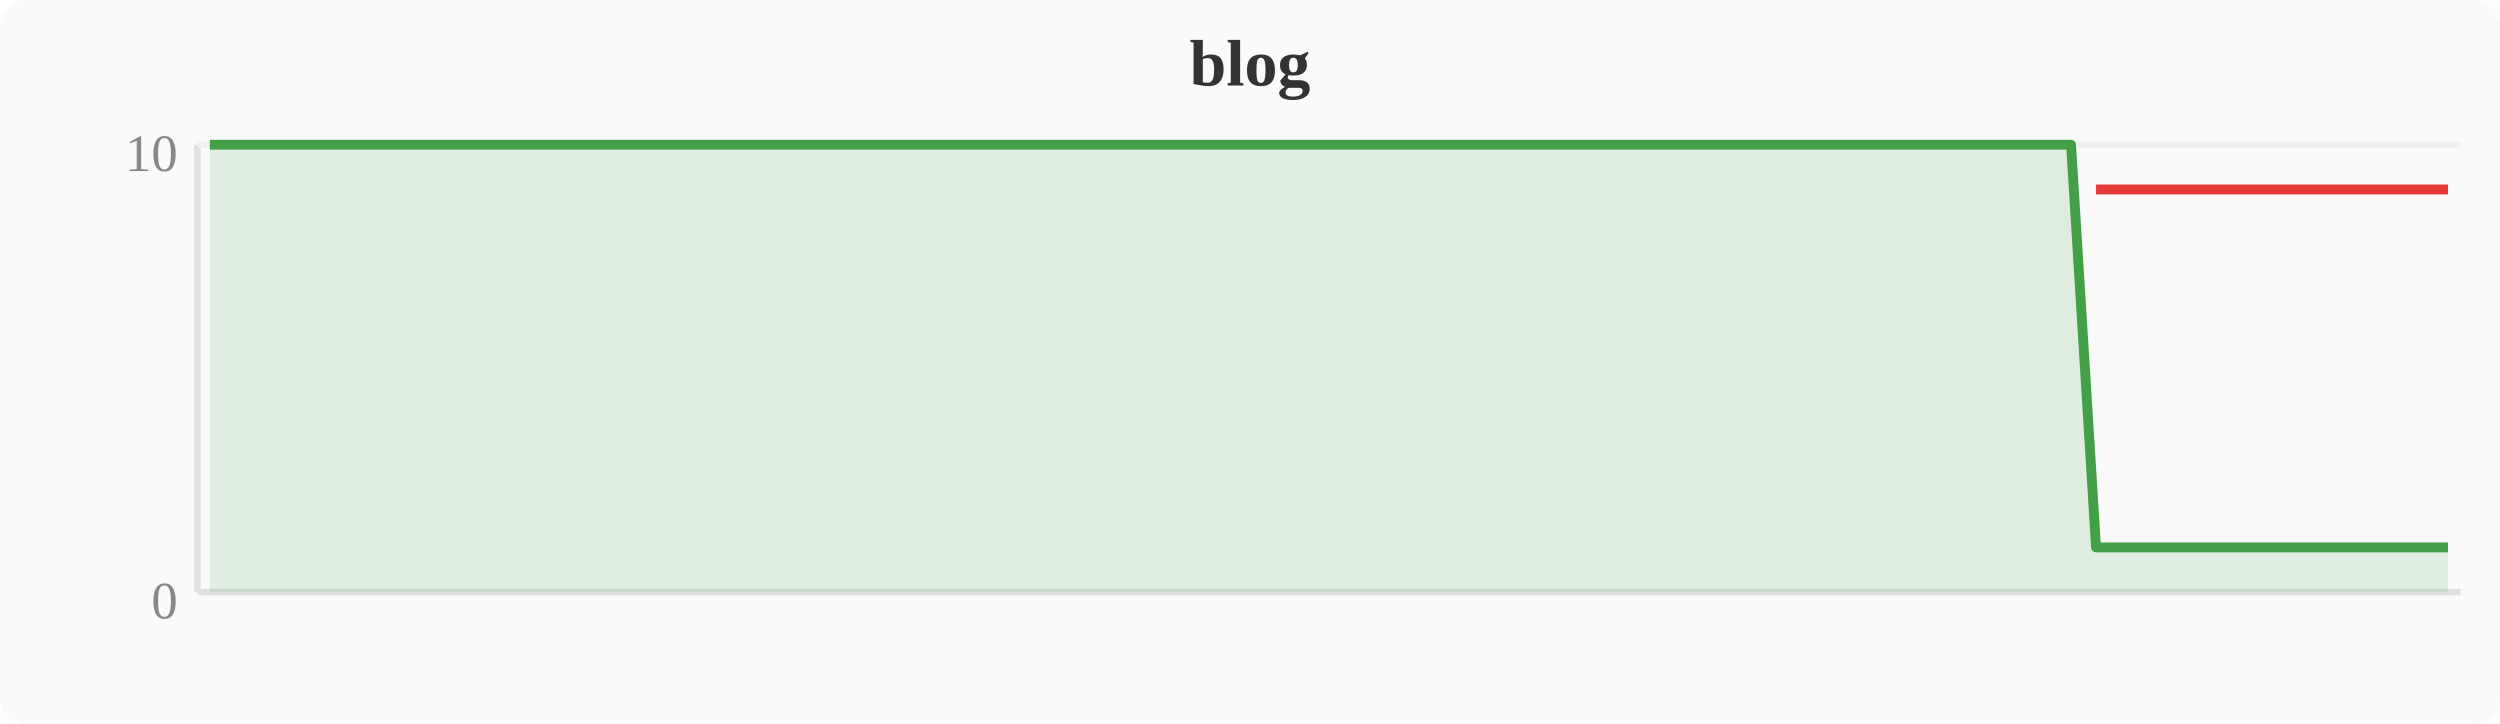
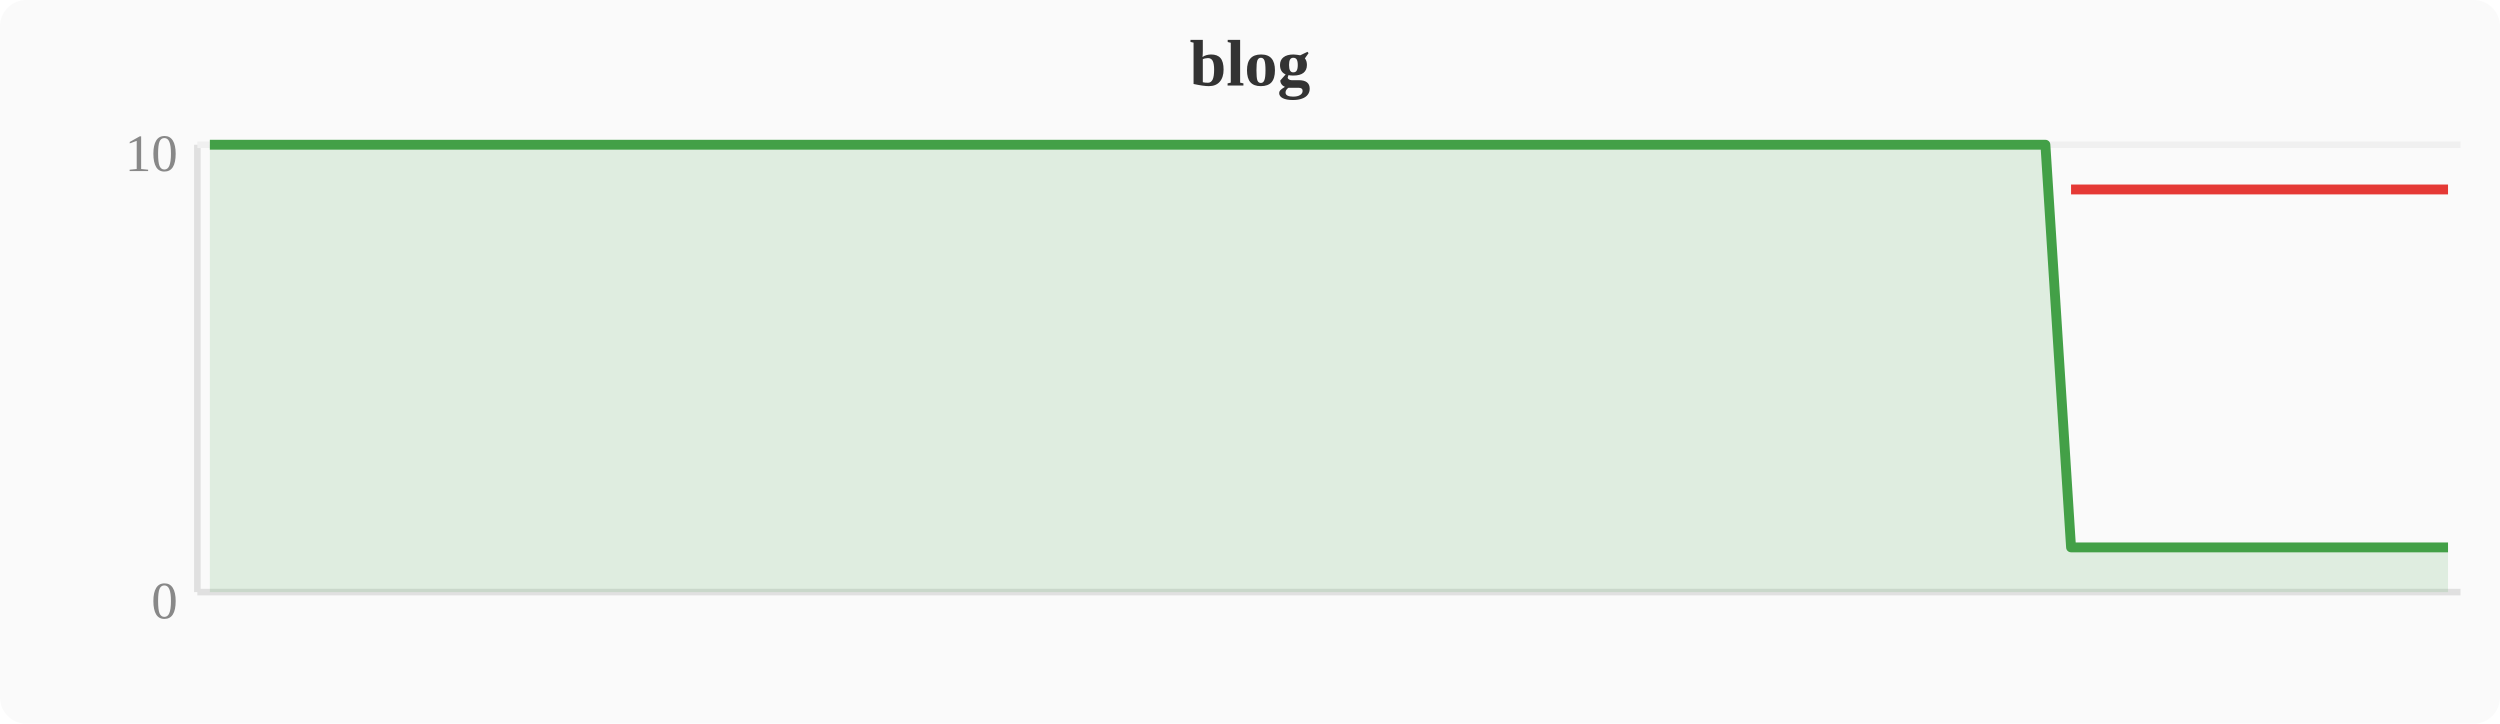
<svg xmlns="http://www.w3.org/2000/svg" width="380" height="110" viewBox="0 0 380 110">
  <rect width="380" height="110" fill="#fafafa" rx="4" />
  <text x="190" y="13" text-anchor="middle" font-size="10" font-weight="bold" fill="#333">blog</text>
  <line x1="30" y1="22" x2="30" y2="90" stroke="#e0e0e0" stroke-width="1" />
  <line x1="30" y1="90" x2="374" y2="90" stroke="#e0e0e0" stroke-width="1" />
  <line x1="30" y1="22" x2="374" y2="22" stroke="#f0f0f0" stroke-width="1" />
  <text x="27" y="94" text-anchor="end" font-size="8" fill="#888">0</text>
  <text x="27" y="26" text-anchor="end" font-size="8" fill="#888">10</text>
-   <polygon points="31.9,22.0 35.7,22.0 39.6,22.0 43.4,22.0 47.2,22.0 51.0,22.0 54.8,22.0 58.7,22.0 62.5,22.0 66.3,22.0 70.1,22.0 74.0,22.0 77.8,22.0 81.6,22.0 85.4,22.0 89.2,22.0 93.1,22.0 96.9,22.0 100.7,22.0 104.5,22.0 108.4,22.0 112.2,22.0 116.0,22.0 119.8,22.0 123.6,22.0 127.5,22.0 131.3,22.0 135.1,22.0 138.9,22.0 142.8,22.0 146.6,22.0 150.4,22.0 154.2,22.0 158.0,22.0 161.9,22.0 165.7,22.0 169.5,22.0 173.3,22.0 177.2,22.0 181.0,22.0 184.8,22.0 188.6,22.0 192.4,22.0 196.3,22.0 200.1,22.0 203.9,22.0 207.7,22.0 211.6,22.0 215.4,22.0 219.2,22.0 223.0,22.0 226.8,22.0 230.7,22.0 234.5,22.0 238.3,22.0 242.1,22.0 246.0,22.0 249.8,22.0 253.6,22.0 257.4,22.0 261.2,22.0 265.1,22.0 268.9,22.0 272.7,22.0 276.5,22.0 280.4,22.0 284.2,22.0 288.0,22.0 291.8,22.0 295.6,22.0 299.5,22.0 303.3,22.0 307.1,22.0 310.9,22.0 314.8,22.0 318.6,83.2 322.4,83.2 326.2,83.2 330.0,83.2 333.9,83.2 337.7,83.2 341.5,83.2 345.3,83.2 349.2,83.2 353.0,83.2 356.8,83.2 360.6,83.2 364.4,83.2 368.3,83.2 372.1,83.2 372.1,90 31.9,90" fill="#43a047" opacity="0.15" />
-   <polyline points="31.9,22.0 35.7,22.0 39.6,22.0 43.4,22.0 47.2,22.0 51.0,22.0 54.8,22.0 58.7,22.0 62.5,22.0 66.3,22.0 70.1,22.0 74.0,22.0 77.8,22.0 81.6,22.0 85.4,22.0 89.2,22.0 93.1,22.0 96.9,22.0 100.7,22.0 104.5,22.0 108.4,22.0 112.2,22.0 116.0,22.0 119.8,22.0 123.6,22.0 127.5,22.0 131.3,22.0 135.1,22.0 138.9,22.0 142.8,22.0 146.6,22.0 150.4,22.0 154.2,22.0 158.0,22.0 161.9,22.0 165.7,22.0 169.5,22.0 173.3,22.0 177.2,22.0 181.0,22.0 184.8,22.0 188.6,22.0 192.4,22.0 196.3,22.0 200.1,22.0 203.9,22.0 207.7,22.0 211.6,22.0 215.4,22.0 219.2,22.0 223.0,22.0 226.8,22.0 230.7,22.0 234.5,22.0 238.3,22.0 242.1,22.0 246.0,22.0 249.8,22.0 253.6,22.0 257.4,22.0 261.2,22.0 265.1,22.0 268.9,22.0 272.7,22.0 276.5,22.0 280.4,22.0 284.2,22.0 288.0,22.0 291.8,22.0 295.6,22.0 299.5,22.0 303.3,22.0 307.1,22.0 310.9,22.0 314.8,22.0 318.6,83.2 322.4,83.2 326.2,83.2 330.0,83.2 333.9,83.2 337.7,83.2 341.5,83.2 345.3,83.2 349.2,83.2 353.0,83.2 356.8,83.2 360.6,83.2 364.4,83.2 368.3,83.2 372.1,83.2" fill="none" stroke="#43a047" stroke-width="1.5" stroke-linejoin="round" />
-   <polyline points="318.6,28.8 322.4,28.8 326.2,28.8 330.0,28.8 333.9,28.8 337.7,28.8 341.5,28.8 345.3,28.8 349.2,28.8 353.0,28.8 356.8,28.8 360.6,28.8 364.4,28.8 368.3,28.8 372.1,28.8" fill="none" stroke="#e53935" stroke-width="1.5" stroke-linejoin="round" />
+   <polygon points="31.9,22.0 35.7,22.0 39.6,22.0 43.4,22.0 47.2,22.0 51.0,22.0 54.8,22.0 58.7,22.0 62.5,22.0 66.3,22.0 70.1,22.0 74.0,22.0 77.8,22.0 81.6,22.0 85.4,22.0 89.2,22.0 93.1,22.0 96.9,22.0 100.7,22.0 104.5,22.0 108.4,22.0 112.2,22.0 116.0,22.0 119.8,22.0 123.6,22.0 127.5,22.0 131.3,22.0 135.1,22.0 138.9,22.0 142.8,22.0 146.6,22.0 150.4,22.0 154.2,22.0 158.0,22.0 161.9,22.0 165.7,22.0 169.5,22.0 173.3,22.0 177.2,22.0 181.0,22.0 184.8,22.0 188.6,22.0 192.4,22.0 196.3,22.0 200.1,22.0 203.9,22.0 207.7,22.0 211.6,22.0 215.4,22.0 219.2,22.0 223.0,22.0 226.8,22.0 230.7,22.0 234.5,22.0 238.3,22.0 242.1,22.0 246.0,22.0 249.8,22.0 253.6,22.0 257.4,22.0 261.2,22.0 265.1,22.0 268.9,22.0 272.7,22.0 276.5,22.0 280.4,22.0 284.2,22.0 288.0,22.0 291.8,22.0 295.6,22.0 299.5,22.0 303.3,22.0 307.1,22.0 310.9,22.0 314.8,83.2 318.6,83.2 322.4,83.2 326.2,83.2 330.0,83.2 333.9,83.2 337.7,83.2 341.5,83.2 345.3,83.2 349.2,83.2 353.0,83.2 356.8,83.2 360.6,83.2 364.4,83.2 368.3,83.2 372.1,83.2 372.1,90 31.9,90" fill="#43a047" opacity="0.15" />
+   <polyline points="31.9,22.0 35.7,22.0 39.6,22.0 43.4,22.0 47.2,22.0 51.0,22.0 54.8,22.0 58.7,22.0 62.5,22.0 66.3,22.0 70.1,22.0 74.0,22.0 77.8,22.0 81.6,22.0 85.4,22.0 89.2,22.0 93.1,22.0 96.9,22.0 100.7,22.0 104.5,22.0 108.4,22.0 112.2,22.0 116.0,22.0 119.8,22.0 123.6,22.0 127.5,22.0 131.3,22.0 135.1,22.0 138.9,22.0 142.8,22.0 146.6,22.0 150.4,22.0 154.2,22.0 158.0,22.0 161.9,22.0 165.7,22.0 169.5,22.0 173.3,22.0 177.2,22.0 181.0,22.0 184.8,22.0 188.6,22.0 192.4,22.0 196.3,22.0 200.1,22.0 203.9,22.0 207.7,22.0 211.6,22.0 215.4,22.0 219.2,22.0 223.0,22.0 226.8,22.0 230.7,22.0 234.5,22.0 238.3,22.0 242.1,22.0 246.0,22.0 249.8,22.0 253.6,22.0 257.4,22.0 261.2,22.0 265.1,22.0 268.9,22.0 272.7,22.0 276.5,22.0 280.4,22.0 284.2,22.0 288.0,22.0 291.8,22.0 295.6,22.0 299.5,22.0 303.3,22.0 307.1,22.0 310.9,22.0 314.8,83.2 318.6,83.2 322.4,83.2 326.2,83.2 330.0,83.2 333.9,83.2 337.7,83.2 341.5,83.2 345.3,83.2 349.2,83.2 353.0,83.2 356.8,83.2 360.6,83.2 364.4,83.2 368.3,83.2 372.1,83.2" fill="none" stroke="#43a047" stroke-width="1.5" stroke-linejoin="round" />
+   <polyline points="314.8,28.8 318.6,28.8 322.4,28.8 326.2,28.8 330.0,28.8 333.9,28.8 337.7,28.8 341.5,28.8 345.3,28.8 349.2,28.8 353.0,28.8 356.8,28.8 360.6,28.8 364.4,28.8 368.3,28.8 372.1,28.8" fill="none" stroke="#e53935" stroke-width="1.5" stroke-linejoin="round" />
</svg>
